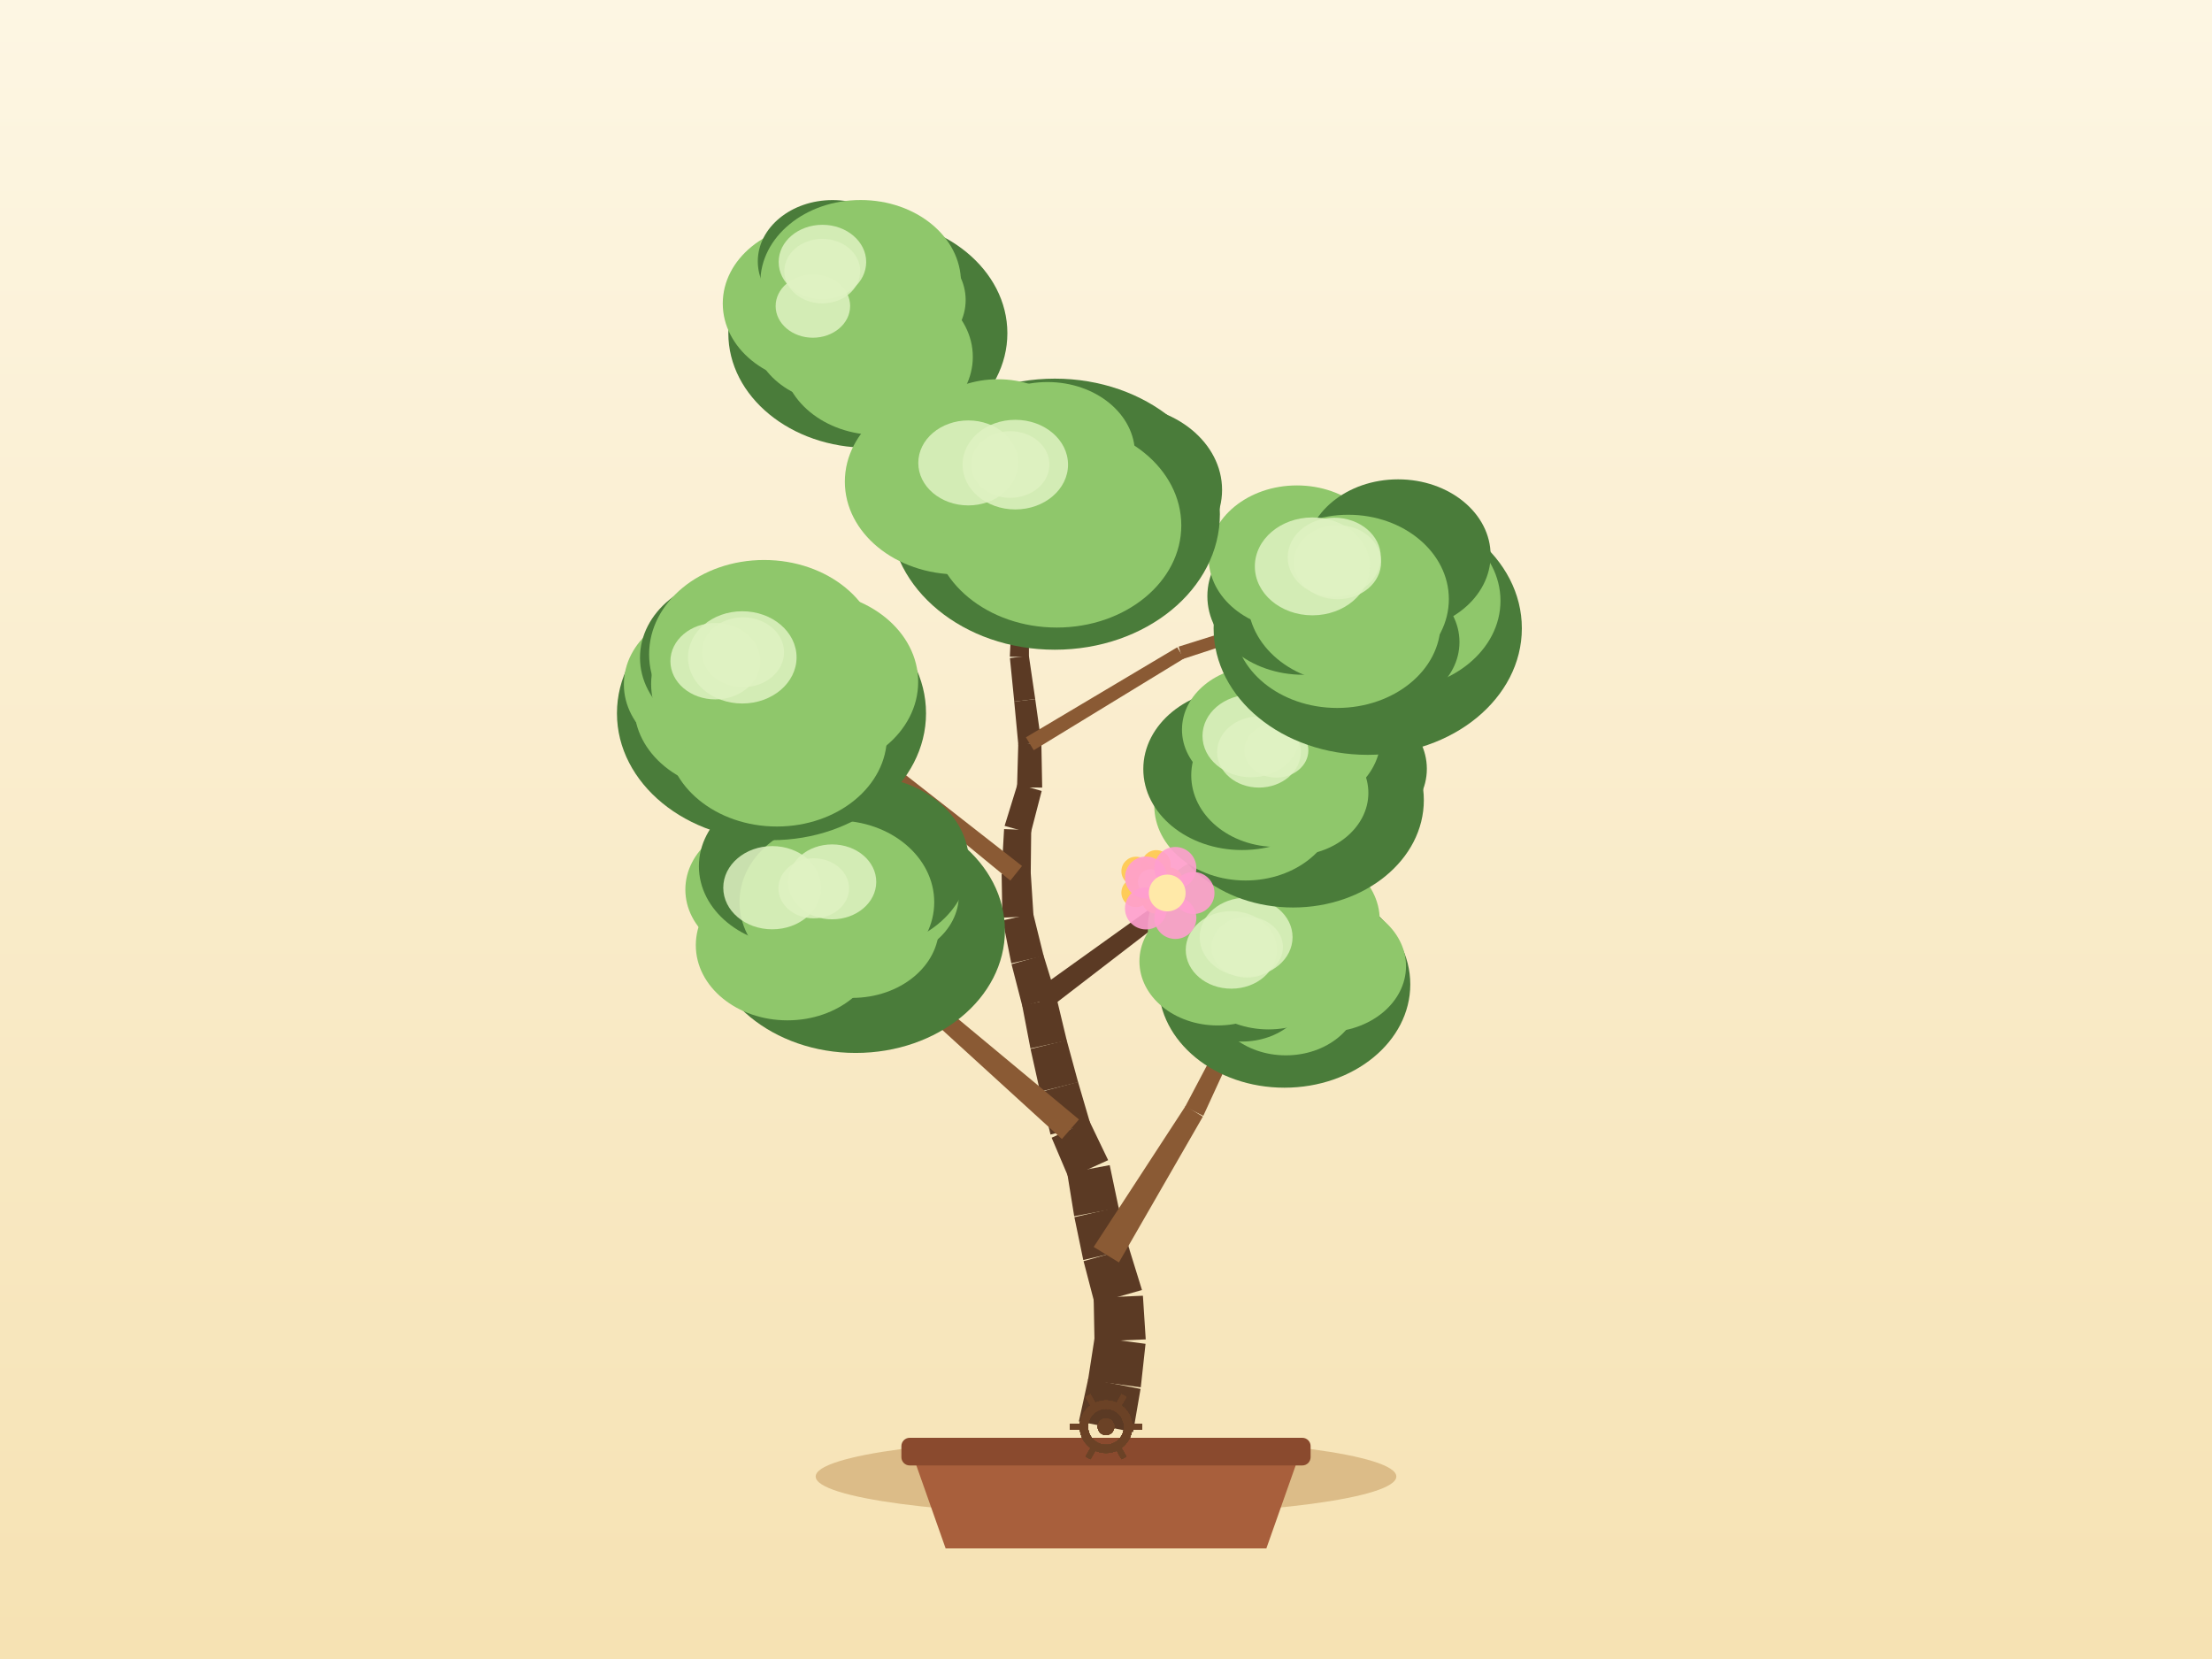
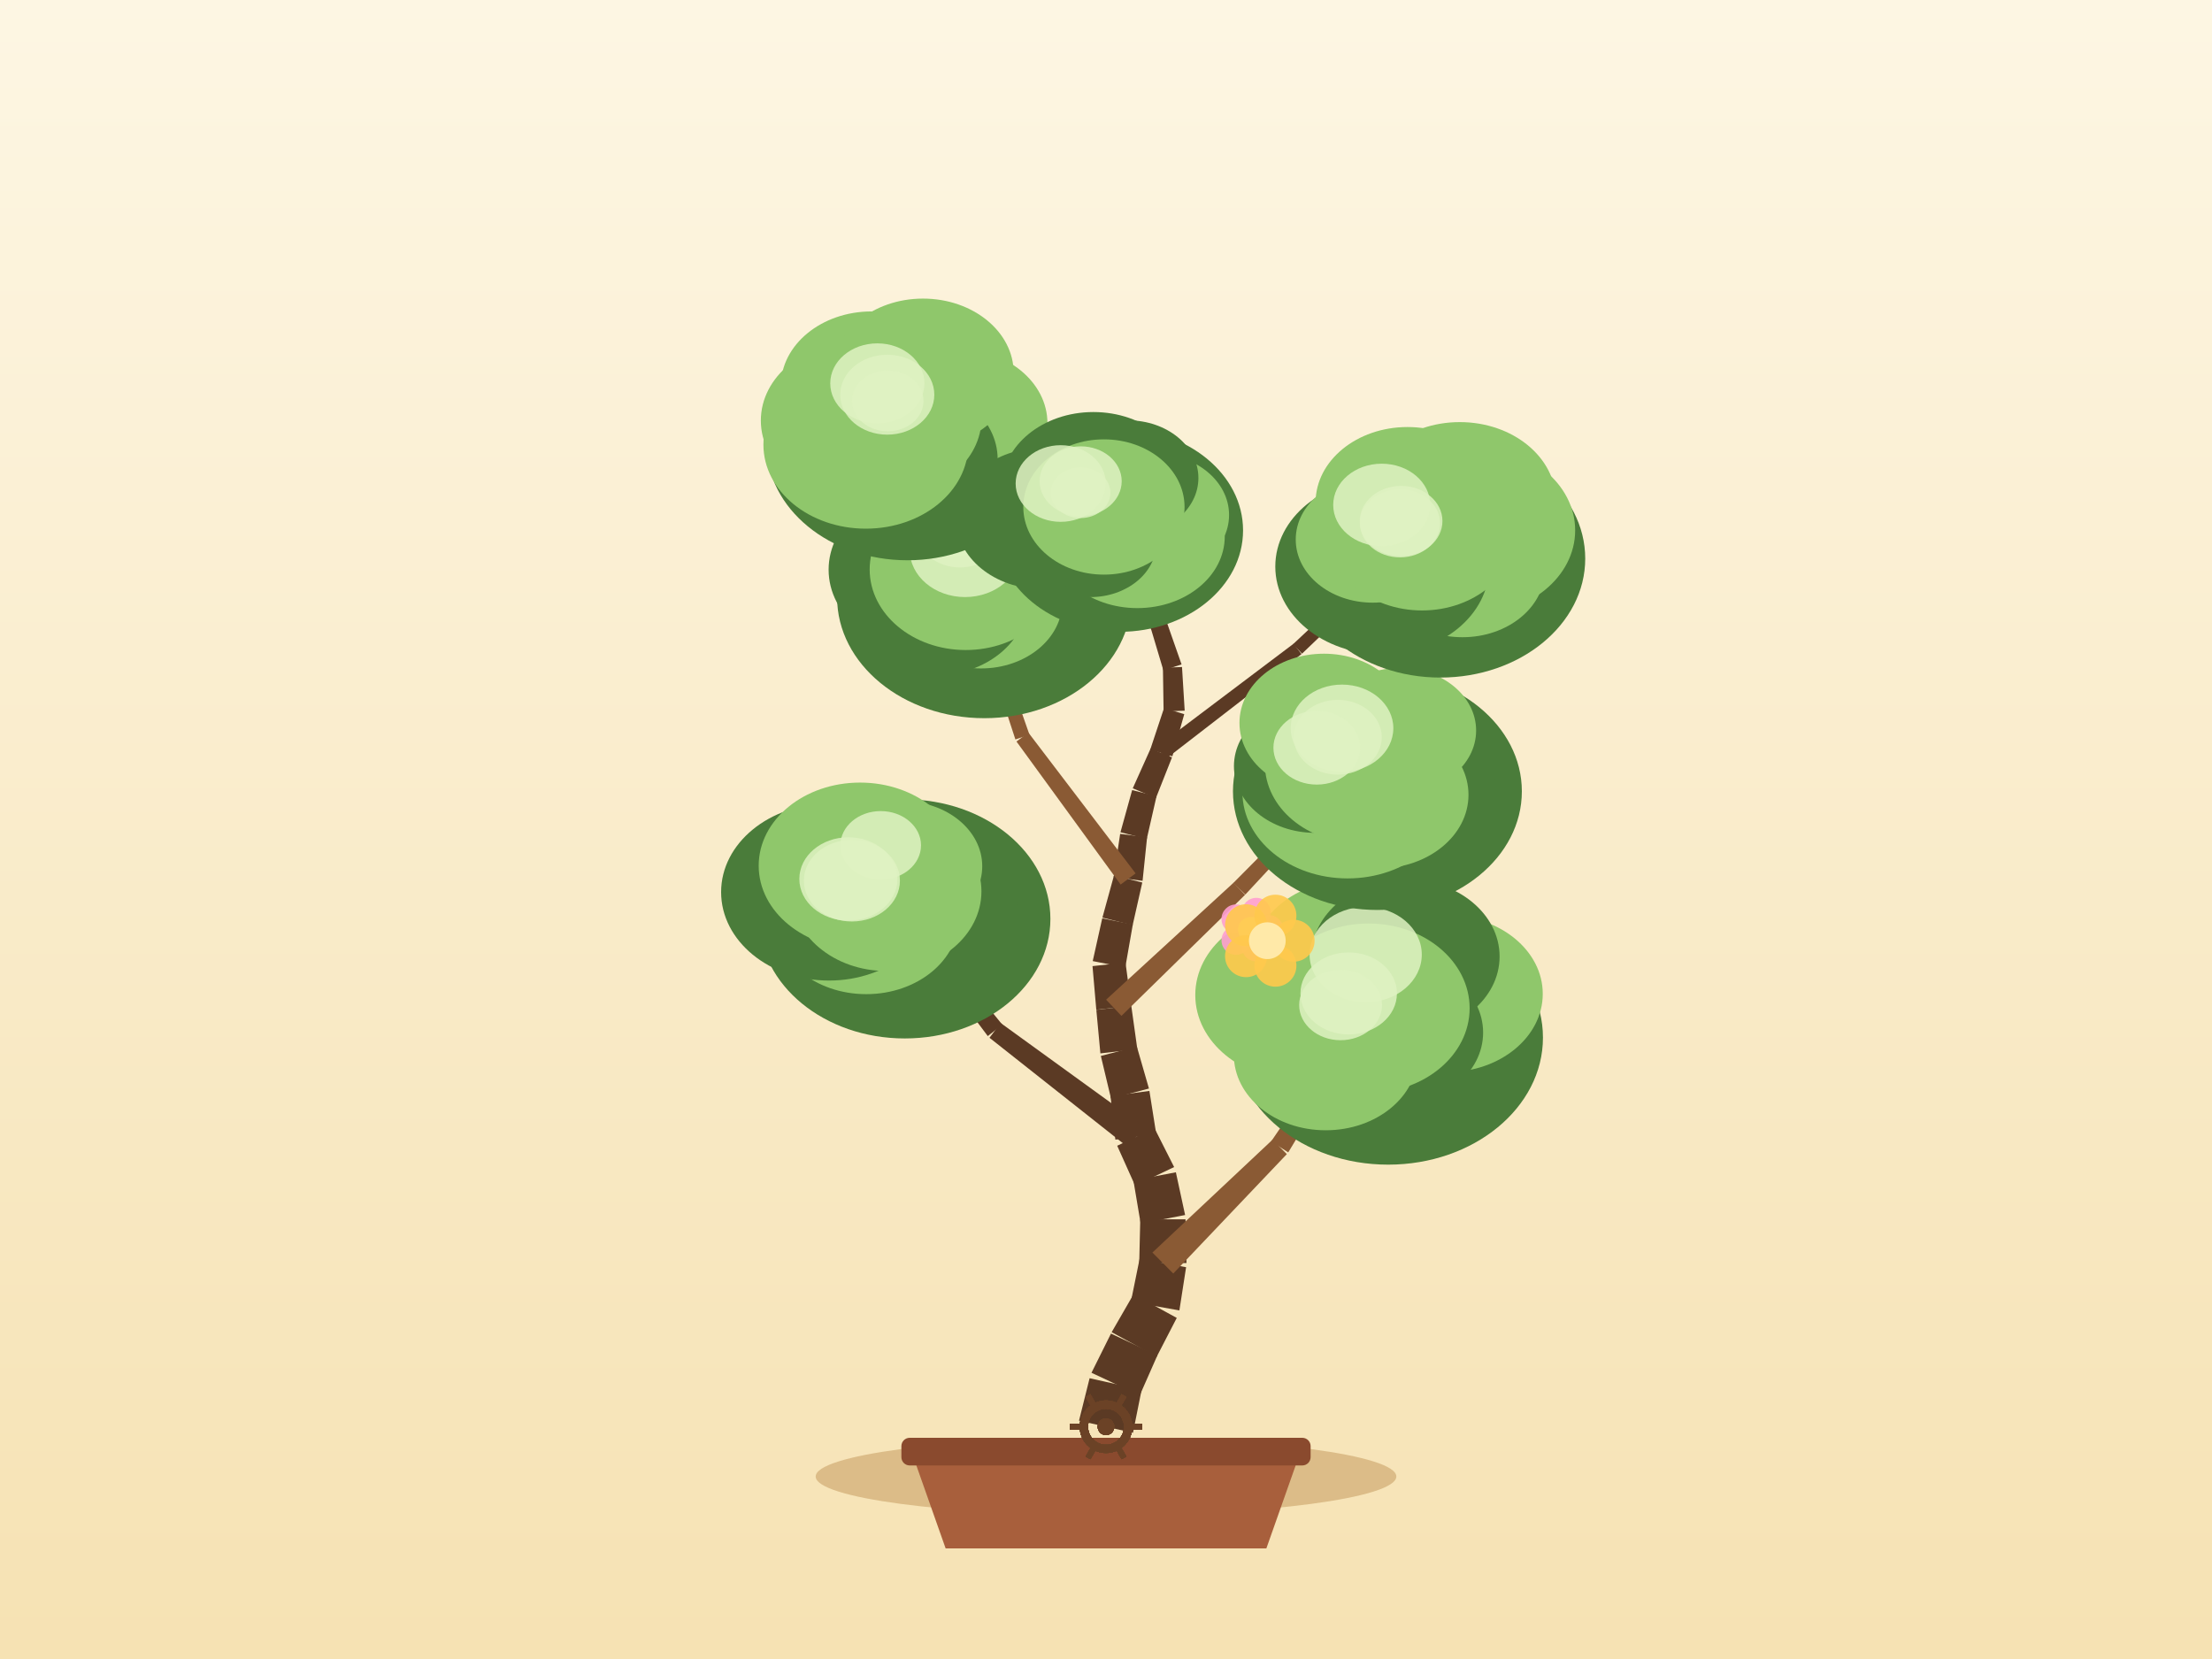
<svg xmlns="http://www.w3.org/2000/svg" width="800" height="600" viewBox="0 0 800 600">
  <defs>
    <linearGradient id="sky" x1="0" y1="0" x2="0" y2="1">
      <stop offset="0" stop-color="#fdf6e3" />
      <stop offset="1" stop-color="#f6e2b3" />
    </linearGradient>
  </defs>
  <rect x="0" y="0" width="800" height="600" fill="url(#sky)" />
  <ellipse cx="400" cy="534" rx="105" ry="14" fill="#c9a267" opacity="0.6" />
  <path d="M 330,526 L 342,560 L 458,560 L 470,526 Z" fill="#a85f3c" />
  <rect x="326" y="520" width="148" height="10" rx="3" fill="#8a4a2e" />
-   <path d="M 409.81,517.92 L 412.49,502.32 L 393.57,498.63 L 390.19,514.08 Z" fill="#5b3a24" />
-   <path d="M 412.58,501.74 L 414.3,486.01 L 395.91,483.58 L 393.48,499.21 Z" fill="#5b3a24" />
-   <path d="M 414.37,484.41 L 413.35,468.62 L 395.54,469.36 L 395.84,485.18 Z" fill="#5b3a24" />
-   <path d="M 413.01,466.55 L 408.33,451.43 L 391.89,456.12 L 395.88,471.43 Z" fill="#5b3a24" />
-   <path d="M 408.43,451.85 L 404.52,436.52 L 388.57,440.21 L 391.78,455.7 Z" fill="#5b3a24" />
-   <path d="M 404.59,436.87 L 401.34,421.39 L 385.97,424.24 L 388.5,439.86 Z" fill="#5b3a24" />
-   <path d="M 400.78,419.59 L 393.93,405.33 L 380.34,411.47 L 386.53,426.04 Z" fill="#5b3a24" />
-   <path d="M 394.34,406.47 L 389.89,391.29 L 376.19,394.96 L 379.94,410.33 Z" fill="#5b3a24" />
-   <path d="M 389.92,391.42 L 385.77,376.15 L 372.71,379.38 L 376.15,394.82 Z" fill="#5b3a24" />
-   <path d="M 385.82,376.35 L 382.13,360.96 L 369.69,363.64 L 372.67,379.18 Z" fill="#5b3a24" />
-   <path d="M 382.03,360.57 L 377.38,345.45 L 365.83,348.71 L 369.78,364.03 Z" fill="#5b3a24" />
-   <path d="M 377.46,345.77 L 373.66,330.41 L 362.66,332.87 L 365.75,348.39 Z" fill="#5b3a24" />
-   <path d="M 373.79,331.41 L 372.78,315.62 L 362.25,316.05 L 362.53,331.87 Z" fill="#5b3a24" />
-   <path d="M 372.78,316.02 L 372.95,300.2 L 363.14,299.86 L 362.24,315.66 Z" fill="#5b3a24" />
-   <path d="M 372.77,301.37 L 376.74,286.06 L 368,283.57 L 363.33,298.69 Z" fill="#5b3a24" />
-   <path d="M 376.92,284.84 L 376.63,269.02 L 368.27,268.98 L 367.83,284.79 Z" fill="#5b3a24" />
-   <path d="M 376.6,268.51 L 374.4,252.84 L 366.81,253.73 L 368.3,269.48 Z" fill="#5b3a24" />
-   <path d="M 374.4,252.82 L 372.11,237.16 L 365.25,238.01 L 366.82,253.75 Z" fill="#5b3a24" />
-   <path d="M 372.13,237.67 L 372.14,221.85 L 365.96,221.7 L 365.22,237.5 Z" fill="#5b3a24" />
-   <path d="M 372.14,221.91 L 372.48,206.09 L 367.03,205.85 L 365.96,221.63 Z" fill="#5b3a24" />
-   <path d="M 372.47,206.21 L 373.49,190.42 L 368.78,190.01 L 367.04,205.73 Z" fill="#5b3a24" />
-   <path d="M 373.46,190.63 L 375.92,175 L 371.98,174.29 L 368.81,189.79 Z" fill="#5b3a24" />
-   <path d="M 404.67,456.57 L 435.03,403.85 L 428.77,400.01 L 395.55,450.98 Z" fill="#8a5a34" />
-   <path d="M 435.19,403.56 L 460.58,348.27 L 456.99,346.5 L 428.6,400.31 Z" fill="#8a5a34" />
-   <path d="M 390.22,404.86 L 344.85,367.13 L 340.46,372.18 L 384.05,411.94 Z" fill="#8a5a34" />
-   <path d="M 345.11,367.39 L 304.14,324.93 L 301.2,327.64 L 340.19,371.93 Z" fill="#8a5a34" />
-   <path d="M 378.32,365.54 L 425.68,329.1 L 422.08,324.26 L 373.5,359.06 Z" fill="#5b3a24" />
-   <path d="M 426.22,328.59 L 463.24,281.68 L 460.14,279.15 L 421.54,324.77 Z" fill="#5b3a24" />
-   <path d="M 369.63,313.2 L 323.26,276.93 L 319.9,281.13 L 365.4,318.48 Z" fill="#8a5a34" />
-   <path d="M 323.03,276.77 L 273.03,245.69 L 270.88,249.07 L 320.13,281.3 Z" fill="#8a5a34" />
-   <path d="M 373.86,271.33 L 428.2,238.15 L 425.76,234.1 L 371.04,266.66 Z" fill="#8a5a34" />
-   <path d="M 427.7,238.37 L 488.23,218.59 L 487.01,214.78 L 426.26,233.87 Z" fill="#8a5a34" />
-   <path d="M 370.69,220.5 L 331.45,169.8 L 328.23,172.29 L 367.41,223.04 Z" fill="#5b3a24" />
-   <path d="M 331.75,170.34 L 309.37,110.26 L 305.62,111.65 L 327.93,171.76 Z" fill="#5b3a24" />
-   <ellipse cx="464.53" cy="356.01" rx="45.52" ry="37.37" fill="#4a7c3a" />
-   <ellipse cx="479.46" cy="349.45" rx="29.04" ry="23.82" fill="#8fc76b" />
-   <ellipse cx="465.04" cy="359.72" rx="26.78" ry="21.96" fill="#8fc76b" />
-   <ellipse cx="449.17" cy="356.73" rx="24.34" ry="19.96" fill="#4a7c3a" />
-   <ellipse cx="440.37" cy="347.68" rx="28.28" ry="23.19" fill="#8fc76b" />
-   <ellipse cx="449.62" cy="335.42" rx="34.5" ry="28.29" fill="#8fc76b" />
-   <ellipse cx="467.6" cy="332.7" rx="31.39" ry="25.74" fill="#8fc76b" />
-   <ellipse cx="458.78" cy="347.38" rx="29.71" ry="24.92" fill="#8fc76b" />
-   <ellipse cx="445.33" cy="343.55" rx="16.49" ry="14.02" fill="#dff2c2" opacity="0.85" />
-   <ellipse cx="450.68" cy="338.94" rx="16.79" ry="14.27" fill="#dff2c2" opacity="0.85" />
-   <ellipse cx="451.04" cy="342.54" rx="12.96" ry="11.02" fill="#dff2c2" opacity="0.85" />
-   <ellipse cx="309.48" cy="336.51" rx="53.96" ry="44.3" fill="#4a7c3a" />
-   <ellipse cx="318.17" cy="323.78" rx="28.61" ry="23.46" fill="#8fc76b" />
-   <ellipse cx="308.2" cy="335.14" rx="31.41" ry="25.76" fill="#8fc76b" />
-   <ellipse cx="284.78" cy="341.85" rx="33.13" ry="27.17" fill="#8fc76b" />
-   <ellipse cx="278.68" cy="321.74" rx="30.81" ry="25.27" fill="#8fc76b" />
-   <ellipse cx="287.89" cy="313.29" rx="35.12" ry="28.8" fill="#4a7c3a" />
-   <ellipse cx="312.28" cy="312.05" rx="38.18" ry="31.3" fill="#4a7c3a" />
-   <ellipse cx="302.67" cy="326.29" rx="35.21" ry="29.53" fill="#8fc76b" />
-   <ellipse cx="294.29" cy="321.27" rx="12.77" ry="10.86" fill="#dff2c2" opacity="0.85" />
-   <ellipse cx="300.96" cy="318.94" rx="15.95" ry="13.55" fill="#dff2c2" opacity="0.85" />
-   <ellipse cx="279.29" cy="321.05" rx="17.71" ry="15.05" fill="#dff2c2" opacity="0.85" />
-   <ellipse cx="467.66" cy="289.38" rx="47.29" ry="38.83" fill="#4a7c3a" />
-   <ellipse cx="485.01" cy="278.06" rx="31.03" ry="25.45" fill="#4a7c3a" />
-   <ellipse cx="467.2" cy="286.77" rx="27.69" ry="22.7" fill="#8fc76b" />
-   <ellipse cx="450.49" cy="291.35" rx="33.03" ry="27.09" fill="#8fc76b" />
-   <ellipse cx="449.19" cy="278.15" rx="35.7" ry="29.28" fill="#4a7c3a" />
-   <ellipse cx="455.5" cy="263.9" rx="28.02" ry="22.97" fill="#8fc76b" />
-   <ellipse cx="467.51" cy="266.76" rx="31.85" ry="26.12" fill="#8fc76b" />
-   <ellipse cx="461.69" cy="280.41" rx="30.86" ry="25.89" fill="#8fc76b" />
-   <ellipse cx="461.61" cy="271.39" rx="11.58" ry="9.84" fill="#dff2c2" opacity="0.85" />
-   <ellipse cx="455.33" cy="271.98" rx="15.13" ry="12.86" fill="#dff2c2" opacity="0.85" />
-   <ellipse cx="452.49" cy="266.16" rx="17.59" ry="14.95" fill="#dff2c2" opacity="0.85" />
-   <ellipse cx="279.02" cy="257.97" rx="55.89" ry="45.89" fill="#4a7c3a" />
-   <ellipse cx="292.06" cy="246.63" rx="40.01" ry="32.81" fill="#8fc76b" />
-   <ellipse cx="280.97" cy="266.27" rx="39.81" ry="32.65" fill="#8fc76b" />
-   <ellipse cx="266.92" cy="255.4" rx="37.55" ry="30.79" fill="#8fc76b" />
-   <ellipse cx="259.45" cy="247.51" rx="33.82" ry="27.74" fill="#8fc76b" />
-   <ellipse cx="267.56" cy="237.87" rx="36.09" ry="29.59" fill="#4a7c3a" />
-   <ellipse cx="276.35" cy="236.63" rx="41.59" ry="34.1" fill="#8fc76b" />
-   <ellipse cx="271.96" cy="247.38" rx="36.47" ry="30.59" fill="#8fc76b" />
-   <ellipse cx="258.72" cy="239.13" rx="16.26" ry="13.82" fill="#dff2c2" opacity="0.85" />
-   <ellipse cx="268.69" cy="235.9" rx="14.86" ry="12.63" fill="#dff2c2" opacity="0.85" />
-   <ellipse cx="268.46" cy="237.75" rx="19.63" ry="16.68" fill="#dff2c2" opacity="0.85" />
-   <ellipse cx="494.66" cy="227.24" rx="55.74" ry="45.76" fill="#4a7c3a" />
-   <ellipse cx="503.49" cy="217.28" rx="39.18" ry="32.13" fill="#8fc76b" />
-   <ellipse cx="497.68" cy="232.21" rx="30.16" ry="24.73" fill="#4a7c3a" />
-   <ellipse cx="483.61" cy="225.38" rx="37.4" ry="30.66" fill="#8fc76b" />
-   <ellipse cx="471.33" cy="215.61" rx="34.67" ry="28.43" fill="#4a7c3a" />
-   <ellipse cx="469.04" cy="201.73" rx="31.91" ry="26.17" fill="#8fc76b" />
-   <ellipse cx="505.63" cy="200.8" rx="33.47" ry="27.44" fill="#4a7c3a" />
-   <ellipse cx="487.62" cy="216.68" rx="36.38" ry="30.51" fill="#8fc76b" />
-   <ellipse cx="483.73" cy="203.31" rx="15.77" ry="13.41" fill="#dff2c2" opacity="0.85" />
-   <ellipse cx="482.56" cy="201.56" rx="16.84" ry="14.32" fill="#dff2c2" opacity="0.85" />
-   <ellipse cx="474.65" cy="204.84" rx="20.82" ry="17.7" fill="#dff2c2" opacity="0.85" />
-   <ellipse cx="313.87" cy="120.51" rx="50.46" ry="41.43" fill="#4a7c3a" />
-   <ellipse cx="321.18" cy="108.51" rx="28.06" ry="23.01" fill="#8fc76b" />
-   <ellipse cx="317.36" cy="129.05" rx="34.47" ry="28.27" fill="#8fc76b" />
-   <ellipse cx="303.61" cy="120.08" rx="31.43" ry="25.77" fill="#8fc76b" />
-   <ellipse cx="296.82" cy="109.77" rx="35.42" ry="29.04" fill="#8fc76b" />
-   <ellipse cx="301.09" cy="94.52" rx="27.02" ry="22.16" fill="#4a7c3a" />
-   <ellipse cx="311.27" cy="102.09" rx="36.28" ry="29.75" fill="#8fc76b" />
-   <ellipse cx="307.5" cy="110.95" rx="32.93" ry="27.62" fill="#8fc76b" />
-   <ellipse cx="297.44" cy="94.76" rx="15.83" ry="13.46" fill="#dff2c2" opacity="0.85" />
-   <ellipse cx="293.99" cy="110.69" rx="13.47" ry="11.45" fill="#dff2c2" opacity="0.85" />
-   <ellipse cx="297.39" cy="98.06" rx="13.72" ry="11.67" fill="#dff2c2" opacity="0.85" />
-   <ellipse cx="381.49" cy="185.96" rx="59.7" ry="49.02" fill="#4a7c3a" />
-   <ellipse cx="404.44" cy="177.17" rx="37.54" ry="30.78" fill="#4a7c3a" />
-   <ellipse cx="382.19" cy="190.03" rx="45.04" ry="36.93" fill="#8fc76b" />
-   <ellipse cx="366.85" cy="182.86" rx="38.02" ry="31.18" fill="#8fc76b" />
-   <ellipse cx="346.46" cy="174.2" rx="40.91" ry="33.55" fill="#8fc76b" />
-   <ellipse cx="360.92" cy="163.35" rx="31.94" ry="26.19" fill="#8fc76b" />
-   <ellipse cx="378.84" cy="164.1" rx="31.63" ry="25.93" fill="#8fc76b" />
-   <ellipse cx="373.95" cy="174.65" rx="38.96" ry="32.68" fill="#8fc76b" />
-   <ellipse cx="365.36" cy="168" rx="14.18" ry="12.05" fill="#dff2c2" opacity="0.85" />
-   <ellipse cx="367.2" cy="168.04" rx="19.07" ry="16.21" fill="#dff2c2" opacity="0.85" />
-   <ellipse cx="350.19" cy="167.42" rx="18.08" ry="15.37" fill="#dff2c2" opacity="0.85" />
+   <path d="M 409.76,518.2 L 412.87,502.68 L 394.07,498.45 L 390.24,513.8 Z" fill="#5b3a24" />
+   <path d="M 412.2,504.66 L 418.59,490.18 L 401.8,482.31 L 394.75,496.48 Z" fill="#5b3a24" />
+   <path d="M 418.33,490.69 L 425.59,476.64 L 409.96,468.09 L 402.05,481.8 Z" fill="#5b3a24" />
+   <path d="M 426.54,473.93 L 428.97,458.3 L 412.15,455.29 L 409,470.8 Z" fill="#5b3a24" />
+   <path d="M 429.11,456.8 L 428.76,440.98 L 412.39,440.97 L 412.02,456.79 Z" fill="#5b3a24" />
+   <path d="M 428.61,439.43 L 425.27,423.97 L 409.91,426.92 L 412.54,442.52 Z" fill="#5b3a24" />
+   <path d="M 424.64,422.08 L 417.5,407.96 L 404.05,414.38 L 410.53,428.81 Z" fill="#5b3a24" />
+   <path d="M 418.17,410.17 L 415.7,394.54 L 401.64,396.43 L 403.39,412.16 Z" fill="#5b3a24" />
+   <path d="M 415.53,393.68 L 411.15,378.48 L 398.14,381.9 L 401.81,397.29 Z" fill="#5b3a24" />
+   <path d="M 411.33,379.41 L 409.14,363.74 L 396.5,365.22 L 397.97,380.97 Z" fill="#5b3a24" />
+   <path d="M 409.14,363.78 L 407.05,348.1 L 395.12,349.41 L 396.49,365.18 Z" fill="#5b3a24" />
+   <path d="M 406.97,349.92 L 409.7,334.34 L 398.64,332.14 L 395.2,347.59 Z" fill="#5b3a24" />
+   <path d="M 409.64,334.61 L 413.12,319.17 L 402.89,316.62 L 398.7,331.87 Z" fill="#5b3a24" />
+   <path d="M 413.23,318.56 L 414.86,302.82 L 405.12,301.58 L 402.77,317.23 Z" fill="#5b3a24" />
+   <path d="M 414.75,303.4 L 418.27,287.98 L 409.46,285.75 L 405.23,301 Z" fill="#5b3a24" />
+   <path d="M 418.05,288.63 L 423.87,273.92 L 416.16,270.67 L 409.68,285.1 Z" fill="#5b3a24" />
+   <path d="M 424.01,273.52 L 428.3,258.29 L 421,256.05 L 416.01,271.07 Z" fill="#5b3a24" />
+   <path d="M 428.46,257.02 L 427.49,241.23 L 420.59,241.49 L 420.83,257.31 Z" fill="#5b3a24" />
+   <path d="M 427.33,240.29 L 422.1,225.36 L 416.22,227.27 L 420.75,242.43 Z" fill="#5b3a24" />
+   <path d="M 421.92,224.94 L 414.54,210.94 L 409.66,213.37 L 416.39,227.69 Z" fill="#5b3a24" />
+   <path d="M 414.5,210.86 L 406.62,197.13 L 402.47,199.39 L 409.71,213.46 Z" fill="#5b3a24" />
+   <path d="M 406.77,197.47 L 401.13,182.69 L 397.36,184.03 L 402.32,199.05 Z" fill="#5b3a24" />
+   <path d="M 424.33,460.59 L 465.4,417.4 L 460.23,412.19 L 416.79,453 Z" fill="#8a5a34" />
+   <path d="M 465.91,416.78 L 496.66,365.72 L 493.29,363.56 L 459.72,412.81 Z" fill="#8a5a34" />
+   <path d="M 413.61,407.43 L 361.9,369.98 L 357.86,375.32 L 407.95,414.91 Z" fill="#5b3a24" />
+   <path d="M 362.51,370.59 L 322.16,321.12 L 319,323.59 L 357.24,374.71 Z" fill="#5b3a24" />
+   <path d="M 405.59,367.41 L 450.3,323.62 L 446.14,319.24 L 400.04,361.55 Z" fill="#8a5a34" />
+   <path d="M 450.4,323.52 L 493,277.69 L 490.11,274.92 L 446.04,319.34 Z" fill="#8a5a34" />
+   <path d="M 410.71,315.87 L 371.93,264.96 L 367.62,268.18 L 405.29,319.91 Z" fill="#8a5a34" />
+   <path d="M 372.32,265.71 L 351.16,205.3 L 347.37,206.59 L 367.23,267.43 Z" fill="#8a5a34" />
+   <path d="M 421.67,274.46 L 470.71,236.56 L 467.84,232.81 L 418.36,270.12 Z" fill="#5b3a24" />
+   <path d="M 470.9,236.4 L 515.68,193.55 L 512.93,190.65 L 467.65,232.97 Z" fill="#5b3a24" />
+   <path d="M 420.55,224.78 L 374.71,183.47 L 371.98,186.49 L 417.77,227.85 Z" fill="#5b3a24" />
+   <path d="M 374.47,183.28 L 322.85,149.48 L 320.66,152.82 L 372.23,186.69 Z" fill="#5b3a24" />
+   <ellipse cx="502.05" cy="375.25" rx="55.98" ry="45.96" fill="#4a7c3a" />
+   <ellipse cx="523.44" cy="359.44" rx="34.52" ry="28.31" fill="#8fc76b" />
+   <ellipse cx="504.12" cy="373.44" rx="32.27" ry="26.46" fill="#4a7c3a" />
+   <ellipse cx="479.47" cy="381.53" rx="33.23" ry="27.25" fill="#8fc76b" />
+   <ellipse cx="469.83" cy="359.87" rx="37.54" ry="30.78" fill="#8fc76b" />
+   <ellipse cx="487.88" cy="347.04" rx="34.81" ry="28.54" fill="#8fc76b" />
+   <ellipse cx="508.32" cy="345.93" rx="34.03" ry="27.91" fill="#4a7c3a" />
+   <ellipse cx="494.97" cy="364.64" rx="36.54" ry="30.64" fill="#8fc76b" />
+   <ellipse cx="493.92" cy="345.24" rx="20.29" ry="17.25" fill="#dff2c2" opacity="0.85" />
+   <ellipse cx="487.77" cy="359.29" rx="17.45" ry="14.83" fill="#dff2c2" opacity="0.85" />
+   <ellipse cx="484.84" cy="363.48" rx="14.98" ry="12.73" fill="#dff2c2" opacity="0.85" />
+   <ellipse cx="327.23" cy="332.33" rx="52.66" ry="43.24" fill="#4a7c3a" />
+   <ellipse cx="339.91" cy="322.6" rx="28.42" ry="23.3" fill="#4a7c3a" />
+   <ellipse cx="324.82" cy="333.22" rx="38.69" ry="31.73" fill="#4a7c3a" />
+   <ellipse cx="313.29" cy="332.11" rx="33.47" ry="27.44" fill="#8fc76b" />
+   <ellipse cx="299.82" cy="322.64" rx="39.02" ry="31.99" fill="#4a7c3a" />
+   <ellipse cx="311.06" cy="313.1" rx="36.67" ry="30.07" fill="#8fc76b" />
+   <ellipse cx="326.58" cy="313.28" rx="28.66" ry="23.5" fill="#8fc76b" />
+   <ellipse cx="320.58" cy="322.36" rx="34.37" ry="28.82" fill="#8fc76b" />
+   <ellipse cx="308.1" cy="318.51" rx="17.37" ry="14.76" fill="#dff2c2" opacity="0.85" />
+   <ellipse cx="318.52" cy="305.73" rx="14.58" ry="12.39" fill="#dff2c2" opacity="0.85" />
+   <ellipse cx="306.83" cy="317.89" rx="17.74" ry="15.08" fill="#dff2c2" opacity="0.85" />
+   <ellipse cx="498.16" cy="286.2" rx="52.24" ry="42.9" fill="#4a7c3a" />
+   <ellipse cx="506.76" cy="275.63" rx="34.72" ry="28.47" fill="#4a7c3a" />
+   <ellipse cx="498.63" cy="287.45" rx="32.47" ry="26.63" fill="#8fc76b" />
+   <ellipse cx="487.38" cy="286.5" rx="38.04" ry="31.19" fill="#8fc76b" />
+   <ellipse cx="475.66" cy="277.11" rx="29.39" ry="24.1" fill="#4a7c3a" />
+   <ellipse cx="478.81" cy="261.46" rx="30.54" ry="25.04" fill="#8fc76b" />
+   <ellipse cx="506.28" cy="264.2" rx="27.58" ry="22.62" fill="#8fc76b" />
+   <ellipse cx="491.56" cy="276.3" rx="34.1" ry="28.6" fill="#8fc76b" />
+   <ellipse cx="483.83" cy="266.63" rx="15.9" ry="13.52" fill="#dff2c2" opacity="0.85" />
+   <ellipse cx="485.36" cy="263.37" rx="18.56" ry="15.78" fill="#dff2c2" opacity="0.85" />
+   <ellipse cx="476.24" cy="270.42" rx="15.69" ry="13.34" fill="#dff2c2" opacity="0.85" />
+   <ellipse cx="355.99" cy="216.03" rx="53.24" ry="43.71" fill="#4a7c3a" />
+   <ellipse cx="376.49" cy="206.62" rx="39.76" ry="32.6" fill="#4a7c3a" />
+   <ellipse cx="354.81" cy="217.65" rx="29.38" ry="24.1" fill="#8fc76b" />
+   <ellipse cx="338.18" cy="216.9" rx="33.35" ry="27.35" fill="#4a7c3a" />
+   <ellipse cx="336.04" cy="206.03" rx="36.36" ry="29.81" fill="#4a7c3a" />
+   <ellipse cx="341.49" cy="199.89" rx="34.62" ry="28.39" fill="#4a7c3a" />
+   <ellipse cx="364.27" cy="191.08" rx="39.7" ry="32.56" fill="#8fc76b" />
+   <ellipse cx="349.27" cy="205.95" rx="34.74" ry="29.14" fill="#8fc76b" />
+   <ellipse cx="344.53" cy="187.74" rx="15.92" ry="13.53" fill="#dff2c2" opacity="0.85" />
+   <ellipse cx="347.17" cy="191.89" rx="15.68" ry="13.33" fill="#dff2c2" opacity="0.85" />
+   <ellipse cx="349.03" cy="198.94" rx="20" ry="17" fill="#dff2c2" opacity="0.85" />
+   <ellipse cx="520.92" cy="202.03" rx="52.4" ry="43.02" fill="#4a7c3a" />
+   <ellipse cx="532.59" cy="191.81" rx="37.09" ry="30.41" fill="#8fc76b" />
+   <ellipse cx="528.92" cy="206.03" rx="29.8" ry="24.43" fill="#8fc76b" />
+   <ellipse cx="499.9" cy="204.9" rx="38.67" ry="31.71" fill="#4a7c3a" />
+   <ellipse cx="496.48" cy="195.12" rx="27.86" ry="22.84" fill="#8fc76b" />
+   <ellipse cx="509.04" cy="181.69" rx="33.23" ry="27.25" fill="#8fc76b" />
+   <ellipse cx="527.95" cy="181.17" rx="34.77" ry="28.51" fill="#8fc76b" />
+   <ellipse cx="514.3" cy="192.1" rx="34.2" ry="28.68" fill="#8fc76b" />
+   <ellipse cx="506.33" cy="189.27" rx="14.49" ry="12.32" fill="#dff2c2" opacity="0.85" />
+   <ellipse cx="506.73" cy="188.45" rx="14.95" ry="12.71" fill="#dff2c2" opacity="0.85" />
+   <ellipse cx="499.72" cy="182.62" rx="17.55" ry="14.92" fill="#dff2c2" opacity="0.85" />
+   <ellipse cx="328.19" cy="160.8" rx="50.94" ry="41.83" fill="#4a7c3a" />
+   <ellipse cx="345.99" cy="153.06" rx="32.83" ry="26.92" fill="#8fc76b" />
+   <ellipse cx="327.94" cy="166.06" rx="32.87" ry="26.95" fill="#4a7c3a" />
+   <ellipse cx="313.14" cy="160.82" rx="37.04" ry="30.38" fill="#8fc76b" />
+   <ellipse cx="310" cy="152.1" rx="34.83" ry="28.56" fill="#8fc76b" />
+   <ellipse cx="315.25" cy="139.55" rx="32.83" ry="26.92" fill="#8fc76b" />
+   <ellipse cx="333.82" cy="134.87" rx="32.79" ry="26.88" fill="#8fc76b" />
+   <ellipse cx="321.75" cy="151.15" rx="33.25" ry="27.89" fill="#8fc76b" />
+   <ellipse cx="320.9" cy="142.75" rx="17.01" ry="14.45" fill="#dff2c2" opacity="0.85" />
+   <ellipse cx="317.3" cy="138.65" rx="17.03" ry="14.47" fill="#dff2c2" opacity="0.85" />
+   <ellipse cx="321.07" cy="144.98" rx="12.94" ry="11" fill="#dff2c2" opacity="0.85" />
+   <ellipse cx="404.89" cy="191.82" rx="44.68" ry="36.69" fill="#4a7c3a" />
+   <ellipse cx="417.49" cy="186.25" rx="27.02" ry="22.16" fill="#8fc76b" />
+   <ellipse cx="411.33" cy="194.01" rx="31.62" ry="25.92" fill="#8fc76b" />
+   <ellipse cx="394.33" cy="196.38" rx="23.87" ry="19.57" fill="#4a7c3a" />
+   <ellipse cx="376.87" cy="187.54" rx="31.12" ry="25.52" fill="#4a7c3a" />
+   <ellipse cx="395.45" cy="176.22" rx="33.18" ry="27.2" fill="#4a7c3a" />
+   <ellipse cx="408.01" cy="172.86" rx="25.41" ry="20.84" fill="#4a7c3a" />
+   <ellipse cx="399.25" cy="183.36" rx="29.16" ry="24.46" fill="#8fc76b" />
+   <ellipse cx="390.8" cy="178.2" rx="10.79" ry="9.17" fill="#dff2c2" opacity="0.85" />
+   <ellipse cx="390.84" cy="174.04" rx="14.84" ry="12.62" fill="#dff2c2" opacity="0.85" />
+   <ellipse cx="383.62" cy="174.87" rx="16.3" ry="13.86" fill="#dff2c2" opacity="0.85" />
  <g>
-     <circle cx="422.7" cy="318.95" r="5.25" fill="#ffc94d" opacity="0.9" />
-     <circle cx="418.17" cy="325.2" r="5.25" fill="#ffc94d" opacity="0.9" />
-     <circle cx="410.82" cy="322.81" r="5.25" fill="#ffc94d" opacity="0.9" />
-     <circle cx="410.82" cy="315.09" r="5.25" fill="#ffc94d" opacity="0.9" />
-     <circle cx="418.17" cy="312.71" r="5.25" fill="#ffc94d" opacity="0.9" />
-     <circle cx="416.14" cy="318.95" r="4.6" fill="#ffe9a8" />
+     <circle cx="458.89" cy="336.21" r="5.25" fill="#ff9ecf" opacity="0.9" />
+     <circle cx="454.36" cy="342.45" r="5.25" fill="#ff9ecf" opacity="0.9" />
+     <circle cx="447.02" cy="340.07" r="5.25" fill="#ff9ecf" opacity="0.9" />
+     <circle cx="447.02" cy="332.35" r="5.25" fill="#ff9ecf" opacity="0.9" />
+     <circle cx="454.36" cy="329.97" r="5.25" fill="#ff9ecf" opacity="0.9" />
+     <circle cx="452.33" cy="336.21" r="4.59" fill="#ffe9a8" />
  </g>
  <g>
-     <circle cx="431.64" cy="322.96" r="7.6" fill="#ff9ecf" opacity="0.9" />
-     <circle cx="425.08" cy="331.99" r="7.6" fill="#ff9ecf" opacity="0.9" />
-     <circle cx="414.46" cy="328.54" r="7.6" fill="#ff9ecf" opacity="0.9" />
-     <circle cx="414.46" cy="317.37" r="7.6" fill="#ff9ecf" opacity="0.9" />
-     <circle cx="425.08" cy="313.92" r="7.6" fill="#ff9ecf" opacity="0.9" />
-     <circle cx="422.14" cy="322.96" r="6.65" fill="#ffe9a8" />
+     <circle cx="467.84" cy="340.22" r="7.6" fill="#ffc94d" opacity="0.9" />
+     <circle cx="461.27" cy="349.25" r="7.6" fill="#ffc94d" opacity="0.9" />
+     <circle cx="450.65" cy="345.8" r="7.6" fill="#ffc94d" opacity="0.9" />
+     <circle cx="450.65" cy="334.63" r="7.6" fill="#ffc94d" opacity="0.9" />
+     <circle cx="461.27" cy="331.18" r="7.6" fill="#ffc94d" opacity="0.9" />
+     <circle cx="458.34" cy="340.22" r="6.65" fill="#ffe9a8" />
  </g>
  <line x1="409" y1="516" x2="413" y2="516" stroke="#6b4226" stroke-width="2" />
  <line x1="404.5" y1="523.79" x2="406.5" y2="527.26" stroke="#6b4226" stroke-width="2" />
  <line x1="395.5" y1="523.79" x2="393.5" y2="527.26" stroke="#6b4226" stroke-width="2" />
  <line x1="391" y1="516" x2="387" y2="516" stroke="#6b4226" stroke-width="2" />
  <line x1="395.5" y1="508.21" x2="393.5" y2="504.74" stroke="#6b4226" stroke-width="2" />
  <line x1="404.5" y1="508.21" x2="406.5" y2="504.74" stroke="#6b4226" stroke-width="2" />
  <circle cx="400" cy="516" r="8" fill="none" stroke="#6b4226" stroke-width="3" />
  <circle cx="400" cy="516" r="3" fill="#6b4226" />
  <line x1="409" y1="516" x2="413" y2="516" stroke="#6b4226" stroke-width="2" />
  <line x1="404.5" y1="523.79" x2="406.5" y2="527.26" stroke="#6b4226" stroke-width="2" />
  <line x1="395.5" y1="523.79" x2="393.5" y2="527.26" stroke="#6b4226" stroke-width="2" />
  <line x1="391" y1="516" x2="387" y2="516" stroke="#6b4226" stroke-width="2" />
  <line x1="395.5" y1="508.21" x2="393.5" y2="504.74" stroke="#6b4226" stroke-width="2" />
  <line x1="404.5" y1="508.21" x2="406.5" y2="504.74" stroke="#6b4226" stroke-width="2" />
  <circle cx="400" cy="516" r="8" fill="none" stroke="#6b4226" stroke-width="3" />
  <circle cx="400" cy="516" r="3" fill="#6b4226" />
  <line x1="409" y1="516" x2="413" y2="516" stroke="#6b4226" stroke-width="2" />
  <line x1="404.5" y1="523.79" x2="406.5" y2="527.26" stroke="#6b4226" stroke-width="2" />
  <line x1="395.5" y1="523.79" x2="393.5" y2="527.26" stroke="#6b4226" stroke-width="2" />
  <line x1="391" y1="516" x2="387" y2="516" stroke="#6b4226" stroke-width="2" />
  <line x1="395.5" y1="508.21" x2="393.5" y2="504.74" stroke="#6b4226" stroke-width="2" />
  <line x1="404.5" y1="508.21" x2="406.5" y2="504.74" stroke="#6b4226" stroke-width="2" />
  <circle cx="400" cy="516" r="8" fill="none" stroke="#6b4226" stroke-width="3" />
  <circle cx="400" cy="516" r="3" fill="#6b4226" />
  <line x1="409" y1="516" x2="413" y2="516" stroke="#6b4226" stroke-width="2" />
  <line x1="404.5" y1="523.79" x2="406.5" y2="527.26" stroke="#6b4226" stroke-width="2" />
  <line x1="395.5" y1="523.79" x2="393.5" y2="527.26" stroke="#6b4226" stroke-width="2" />
  <line x1="391" y1="516" x2="387" y2="516" stroke="#6b4226" stroke-width="2" />
  <line x1="395.5" y1="508.21" x2="393.5" y2="504.74" stroke="#6b4226" stroke-width="2" />
  <line x1="404.5" y1="508.21" x2="406.5" y2="504.74" stroke="#6b4226" stroke-width="2" />
  <circle cx="400" cy="516" r="8" fill="none" stroke="#6b4226" stroke-width="3" />
  <circle cx="400" cy="516" r="3" fill="#6b4226" />
  <line x1="409" y1="516" x2="413" y2="516" stroke="#6b4226" stroke-width="2" />
  <line x1="404.5" y1="523.79" x2="406.5" y2="527.26" stroke="#6b4226" stroke-width="2" />
  <line x1="395.5" y1="523.79" x2="393.5" y2="527.26" stroke="#6b4226" stroke-width="2" />
  <line x1="391" y1="516" x2="387" y2="516" stroke="#6b4226" stroke-width="2" />
  <line x1="395.5" y1="508.21" x2="393.5" y2="504.74" stroke="#6b4226" stroke-width="2" />
  <line x1="404.5" y1="508.21" x2="406.5" y2="504.74" stroke="#6b4226" stroke-width="2" />
  <circle cx="400" cy="516" r="8" fill="none" stroke="#6b4226" stroke-width="3" />
  <circle cx="400" cy="516" r="3" fill="#6b4226" />
  <line x1="409" y1="516" x2="413" y2="516" stroke="#6b4226" stroke-width="2" />
  <line x1="404.5" y1="523.79" x2="406.5" y2="527.26" stroke="#6b4226" stroke-width="2" />
  <line x1="395.5" y1="523.79" x2="393.5" y2="527.26" stroke="#6b4226" stroke-width="2" />
  <line x1="391" y1="516" x2="387" y2="516" stroke="#6b4226" stroke-width="2" />
  <line x1="395.5" y1="508.21" x2="393.5" y2="504.74" stroke="#6b4226" stroke-width="2" />
  <line x1="404.5" y1="508.21" x2="406.5" y2="504.74" stroke="#6b4226" stroke-width="2" />
  <circle cx="400" cy="516" r="8" fill="none" stroke="#6b4226" stroke-width="3" />
  <circle cx="400" cy="516" r="3" fill="#6b4226" />
  <line x1="409" y1="516" x2="413" y2="516" stroke="#6b4226" stroke-width="2" />
  <line x1="404.5" y1="523.79" x2="406.5" y2="527.26" stroke="#6b4226" stroke-width="2" />
  <line x1="395.5" y1="523.79" x2="393.5" y2="527.26" stroke="#6b4226" stroke-width="2" />
  <line x1="391" y1="516" x2="387" y2="516" stroke="#6b4226" stroke-width="2" />
  <line x1="395.5" y1="508.21" x2="393.5" y2="504.74" stroke="#6b4226" stroke-width="2" />
  <line x1="404.5" y1="508.21" x2="406.5" y2="504.74" stroke="#6b4226" stroke-width="2" />
  <circle cx="400" cy="516" r="8" fill="none" stroke="#6b4226" stroke-width="3" />
  <circle cx="400" cy="516" r="3" fill="#6b4226" />
  <line x1="409" y1="516" x2="413" y2="516" stroke="#6b4226" stroke-width="2" />
  <line x1="404.5" y1="523.79" x2="406.5" y2="527.26" stroke="#6b4226" stroke-width="2" />
  <line x1="395.5" y1="523.79" x2="393.5" y2="527.26" stroke="#6b4226" stroke-width="2" />
  <line x1="391" y1="516" x2="387" y2="516" stroke="#6b4226" stroke-width="2" />
  <line x1="395.5" y1="508.21" x2="393.5" y2="504.74" stroke="#6b4226" stroke-width="2" />
  <line x1="404.5" y1="508.21" x2="406.5" y2="504.74" stroke="#6b4226" stroke-width="2" />
  <circle cx="400" cy="516" r="8" fill="none" stroke="#6b4226" stroke-width="3" />
  <circle cx="400" cy="516" r="3" fill="#6b4226" />
  <line x1="409" y1="516" x2="413" y2="516" stroke="#6b4226" stroke-width="2" />
  <line x1="404.5" y1="523.79" x2="406.5" y2="527.26" stroke="#6b4226" stroke-width="2" />
  <line x1="395.5" y1="523.79" x2="393.5" y2="527.26" stroke="#6b4226" stroke-width="2" />
  <line x1="391" y1="516" x2="387" y2="516" stroke="#6b4226" stroke-width="2" />
  <line x1="395.5" y1="508.21" x2="393.5" y2="504.74" stroke="#6b4226" stroke-width="2" />
  <line x1="404.5" y1="508.21" x2="406.5" y2="504.74" stroke="#6b4226" stroke-width="2" />
  <circle cx="400" cy="516" r="8" fill="none" stroke="#6b4226" stroke-width="3" />
  <circle cx="400" cy="516" r="3" fill="#6b4226" />
  <line x1="409" y1="516" x2="413" y2="516" stroke="#6b4226" stroke-width="2" />
  <line x1="404.5" y1="523.79" x2="406.5" y2="527.26" stroke="#6b4226" stroke-width="2" />
  <line x1="395.5" y1="523.79" x2="393.5" y2="527.26" stroke="#6b4226" stroke-width="2" />
  <line x1="391" y1="516" x2="387" y2="516" stroke="#6b4226" stroke-width="2" />
  <line x1="395.5" y1="508.21" x2="393.5" y2="504.74" stroke="#6b4226" stroke-width="2" />
  <line x1="404.5" y1="508.21" x2="406.5" y2="504.74" stroke="#6b4226" stroke-width="2" />
  <circle cx="400" cy="516" r="8" fill="none" stroke="#6b4226" stroke-width="3" />
  <circle cx="400" cy="516" r="3" fill="#6b4226" />
</svg>
